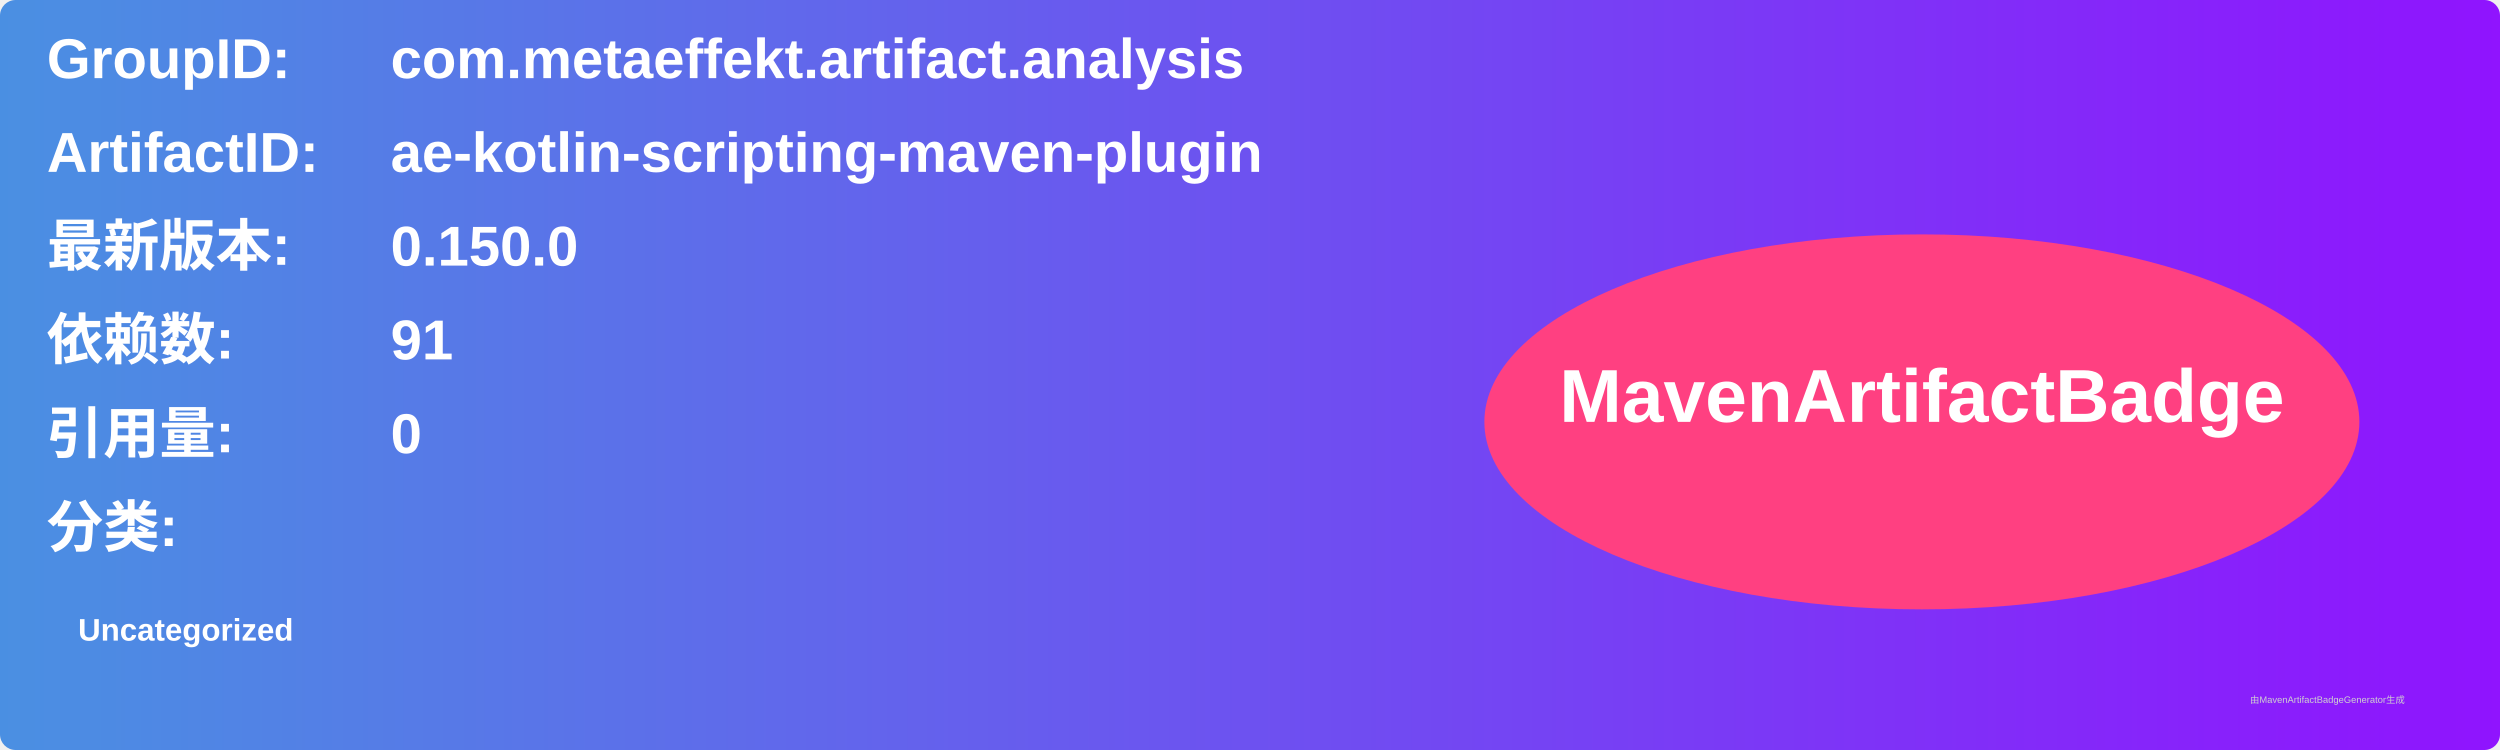
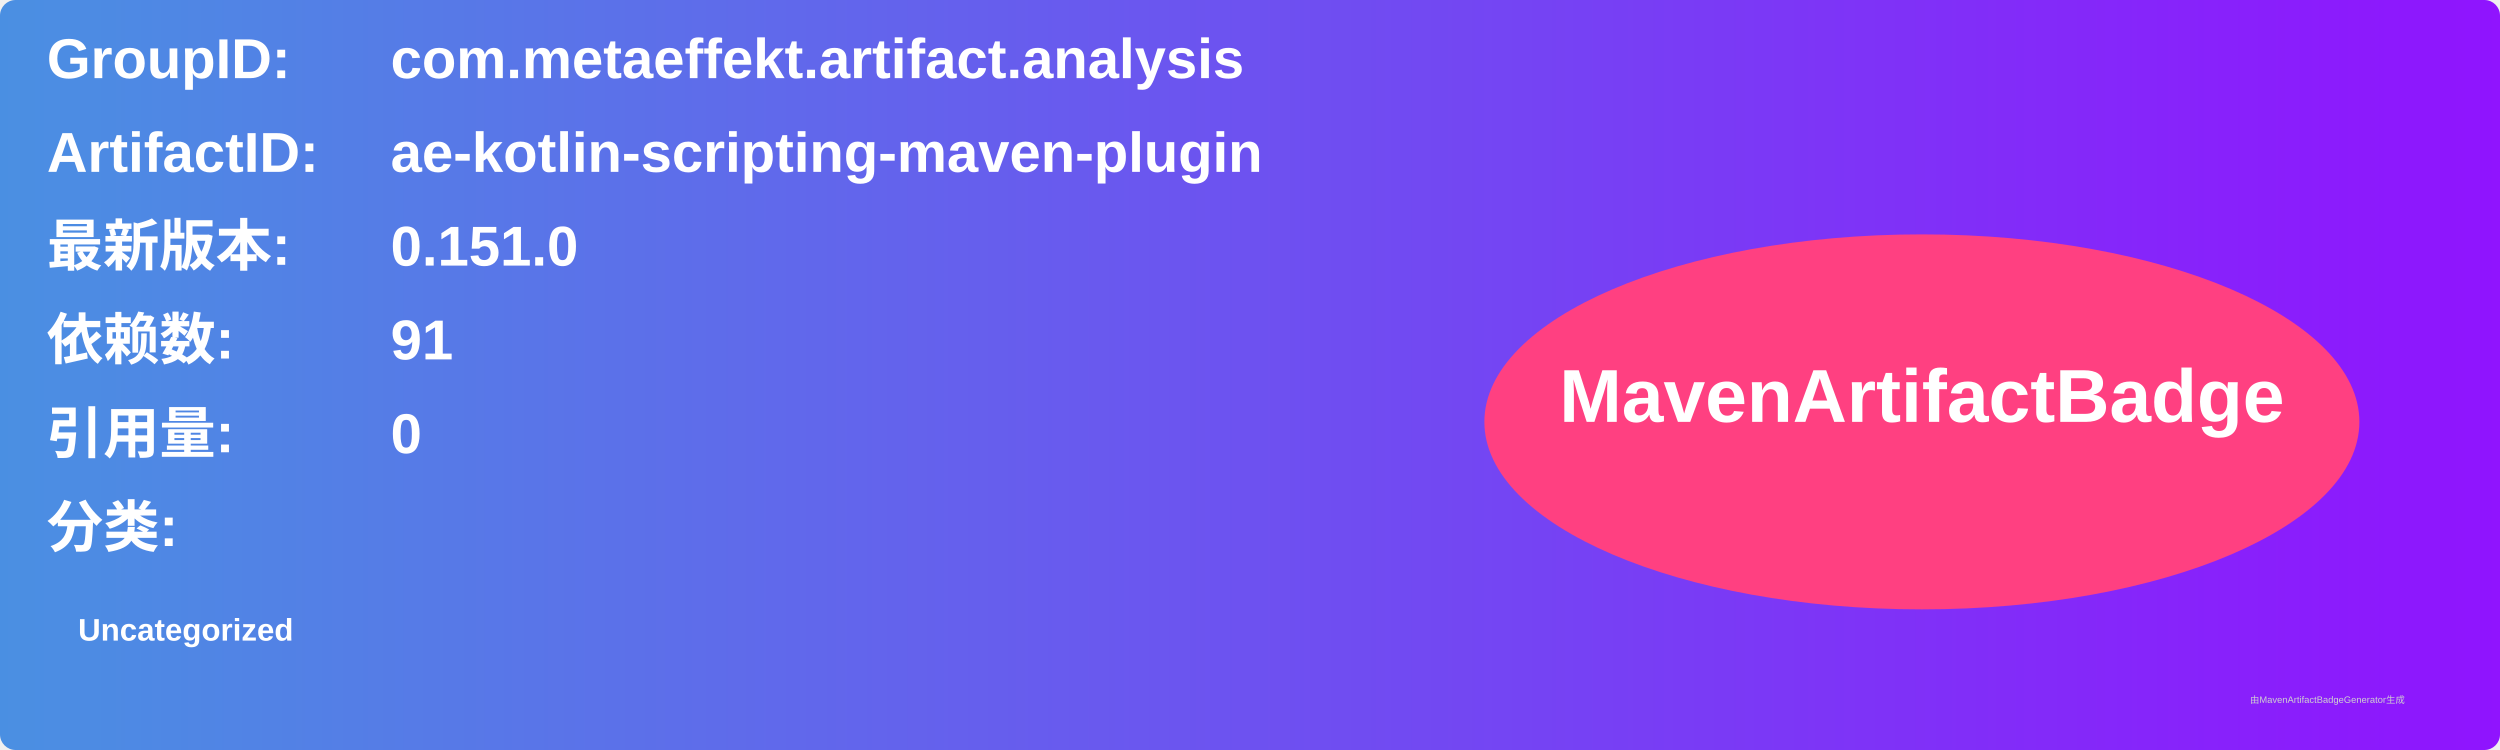
<svg xmlns="http://www.w3.org/2000/svg" width="800" height="240" viewBox="0 0 800 240">
  <linearGradient id="grad" x1="0%" y1="0%" x2="100%" y2="0%">
    <stop offset="0%" stop-color="#4a90e2" />
    <stop offset="100%" stop-color="#9013fe" />
  </linearGradient>
  <rect width="100%" height="100%" rx="5" ry="5" fill="url(#grad)" />
  <g transform="translate(15, 15)">
    <text x="0" y="10" font-family="Arial" font-size="18" fill="white" font-weight="bold" width="260">GroupID:</text>
    <text x="110" y="10" font-family="Arial" font-size="18" fill="white" font-weight="bold" width="460">com.metaeffekt.artifact.analysis</text>
    <text x="0" y="40" font-family="Arial" font-size="18" fill="white" font-weight="bold" width="260">ArtifactID:</text>
    <text x="110" y="40" font-family="Arial" font-size="18" fill="white" font-weight="bold" width="460">ae-kotlin-scripting-maven-plugin</text>
    <text x="0" y="70" font-family="Arial" font-size="18" fill="white" font-weight="bold">最新版本:</text>
    <text x="110" y="70" font-family="Arial" font-size="18" fill="white" font-weight="bold">
-       <tspan font-weight="bold">0.150.0</tspan>
+       <tspan font-weight="bold">0.151.0</tspan>
    </text>
    <text x="0" y="100" font-family="Arial" font-size="18" fill="white" font-weight="bold">依赖数: </text>
    <text x="110" y="100" font-family="Arial" font-size="18" fill="white">
      <tspan font-weight="bold">91</tspan>
    </text>
    <text x="0" y="130" font-family="Arial" font-size="18" fill="white" font-weight="bold">引用量: </text>
    <text x="110" y="130" font-family="Arial" font-size="18" fill="white">
      <tspan font-weight="bold">0</tspan>
    </text>
    <text x="0" y="160" font-family="Arial" font-size="18" fill="white" font-weight="bold">分类:</text>
    <text x="10" y="190" font-family="Arial" font-size="10" fill="white">
      <tspan font-weight="bold">Uncategorized</tspan>
    </text>
    <ellipse cx="600" cy="120" rx="140" ry="60" fill="#ff4081" />
    <text x="600" y="120" text-anchor="middle" font-family="Arial" font-size="24" fill="white" font-weight="bold">MavenArtifactBadge</text>
  </g>
  <text x="720" y="225" font-family="Arial" font-size="3" fill="#d0d0d0">由MavenArtifactBadgeGenerator生成</text>
</svg>
